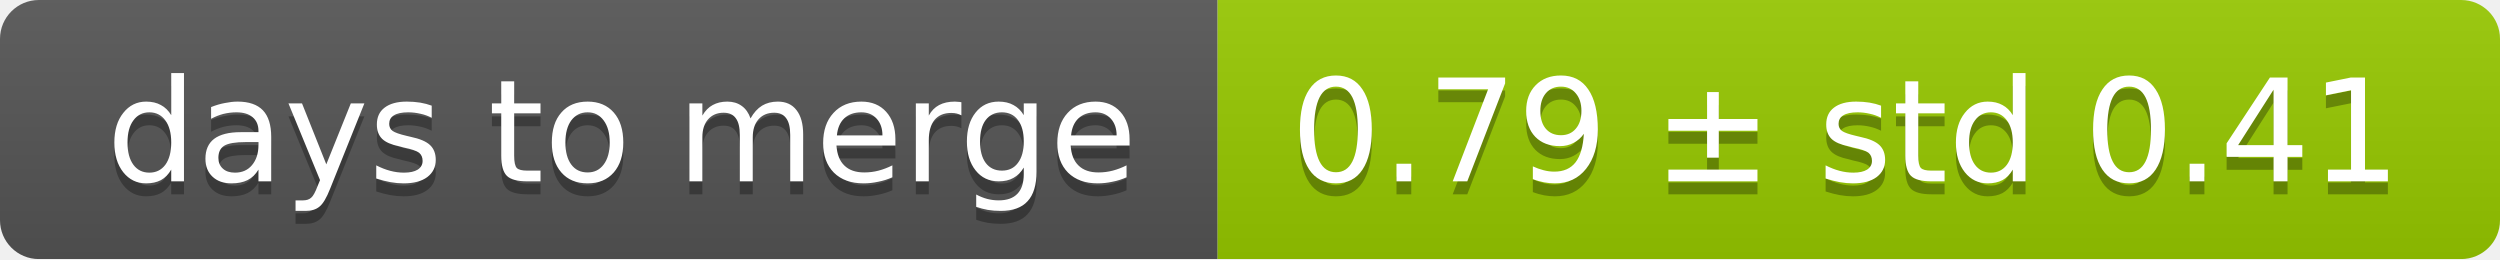
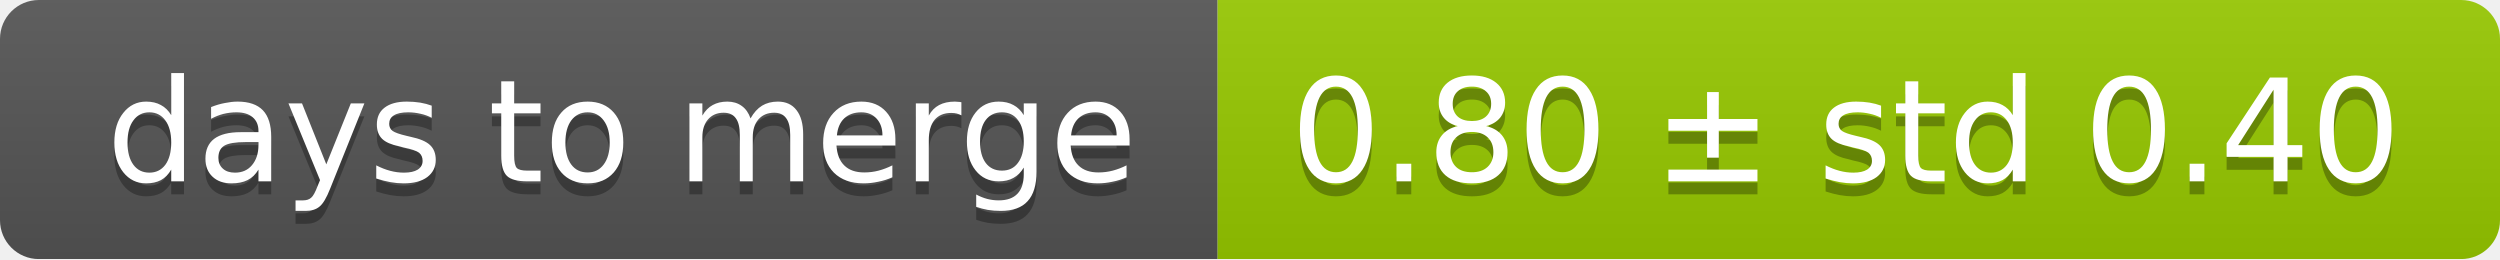
<svg xmlns="http://www.w3.org/2000/svg" width="193" height="20">
  <linearGradient id="smooth" x2="0" y2="100%">
    <stop offset="0" stop-color="#bbb" stop-opacity=".1" />
    <stop offset="1" stop-opacity=".1" />
  </linearGradient>
  <mask id="round">
    <rect width="193" height="20" rx="3" fill="#fff" />
  </mask>
  <g mask="url(#round)">
    <rect width="94" height="20" fill="#555" />
    <rect x="94" width="99" height="20" fill="#97ca00" />
    <rect width="193" height="20" fill="url(#smooth)" />
  </g>
  <g fill="#fff" text-anchor="middle" font-family="DejaVu Sans,Verdana,Geneva,sans-serif" font-size="11">
    <text x="48" y="15" fill="#010101" fill-opacity=".3">days to merge</text>
    <text x="48" y="14">days to merge</text>
-     <text x="142.5" y="15" fill="#010101" fill-opacity=".3">0.79 ± std 0.41</text>
-     <text x="142.5" y="14">0.79 ± std 0.41</text>
+     <text x="142.5" y="15" fill="#010101" fill-opacity=".3">0.80 ± std 0.40</text>
+     <text x="142.5" y="14">0.80 ± std 0.40</text>
  </g>
</svg>
